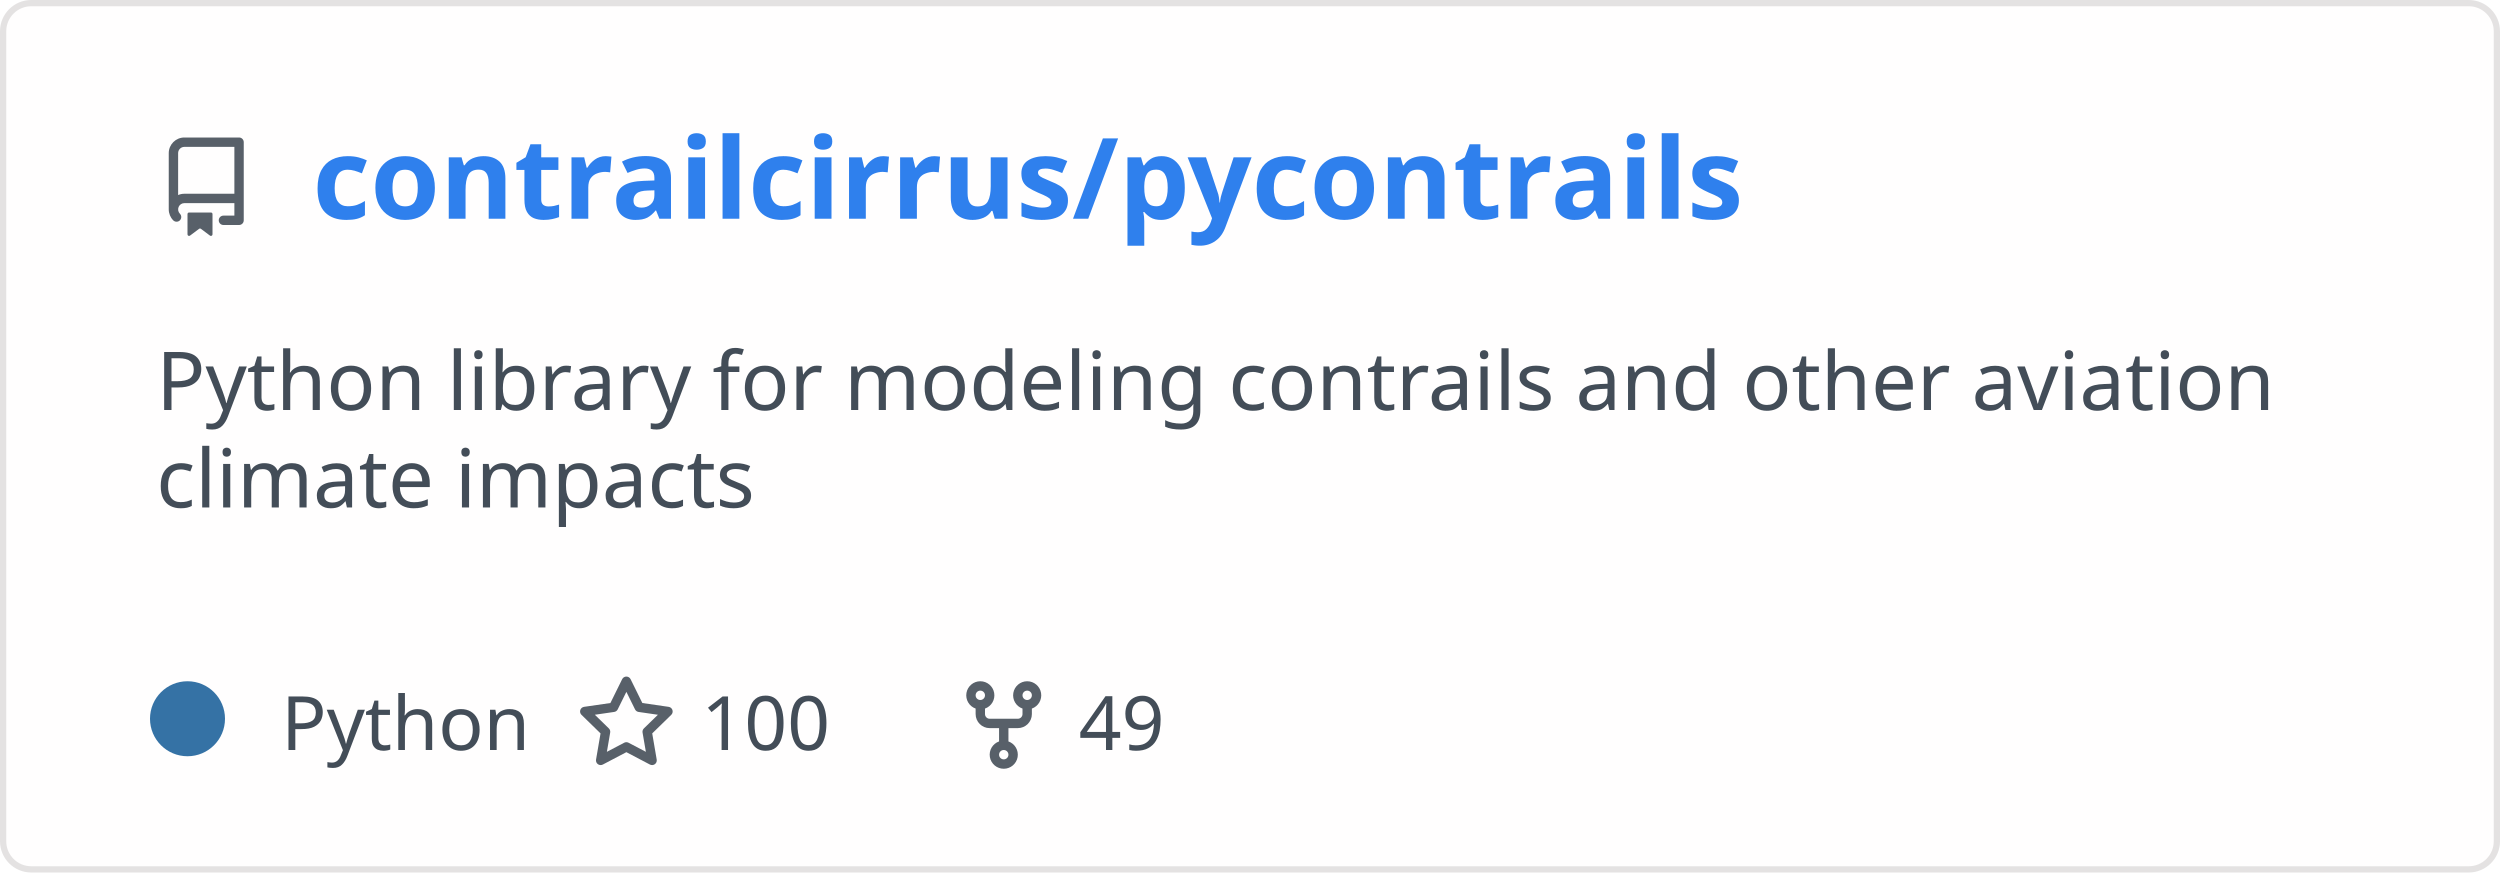
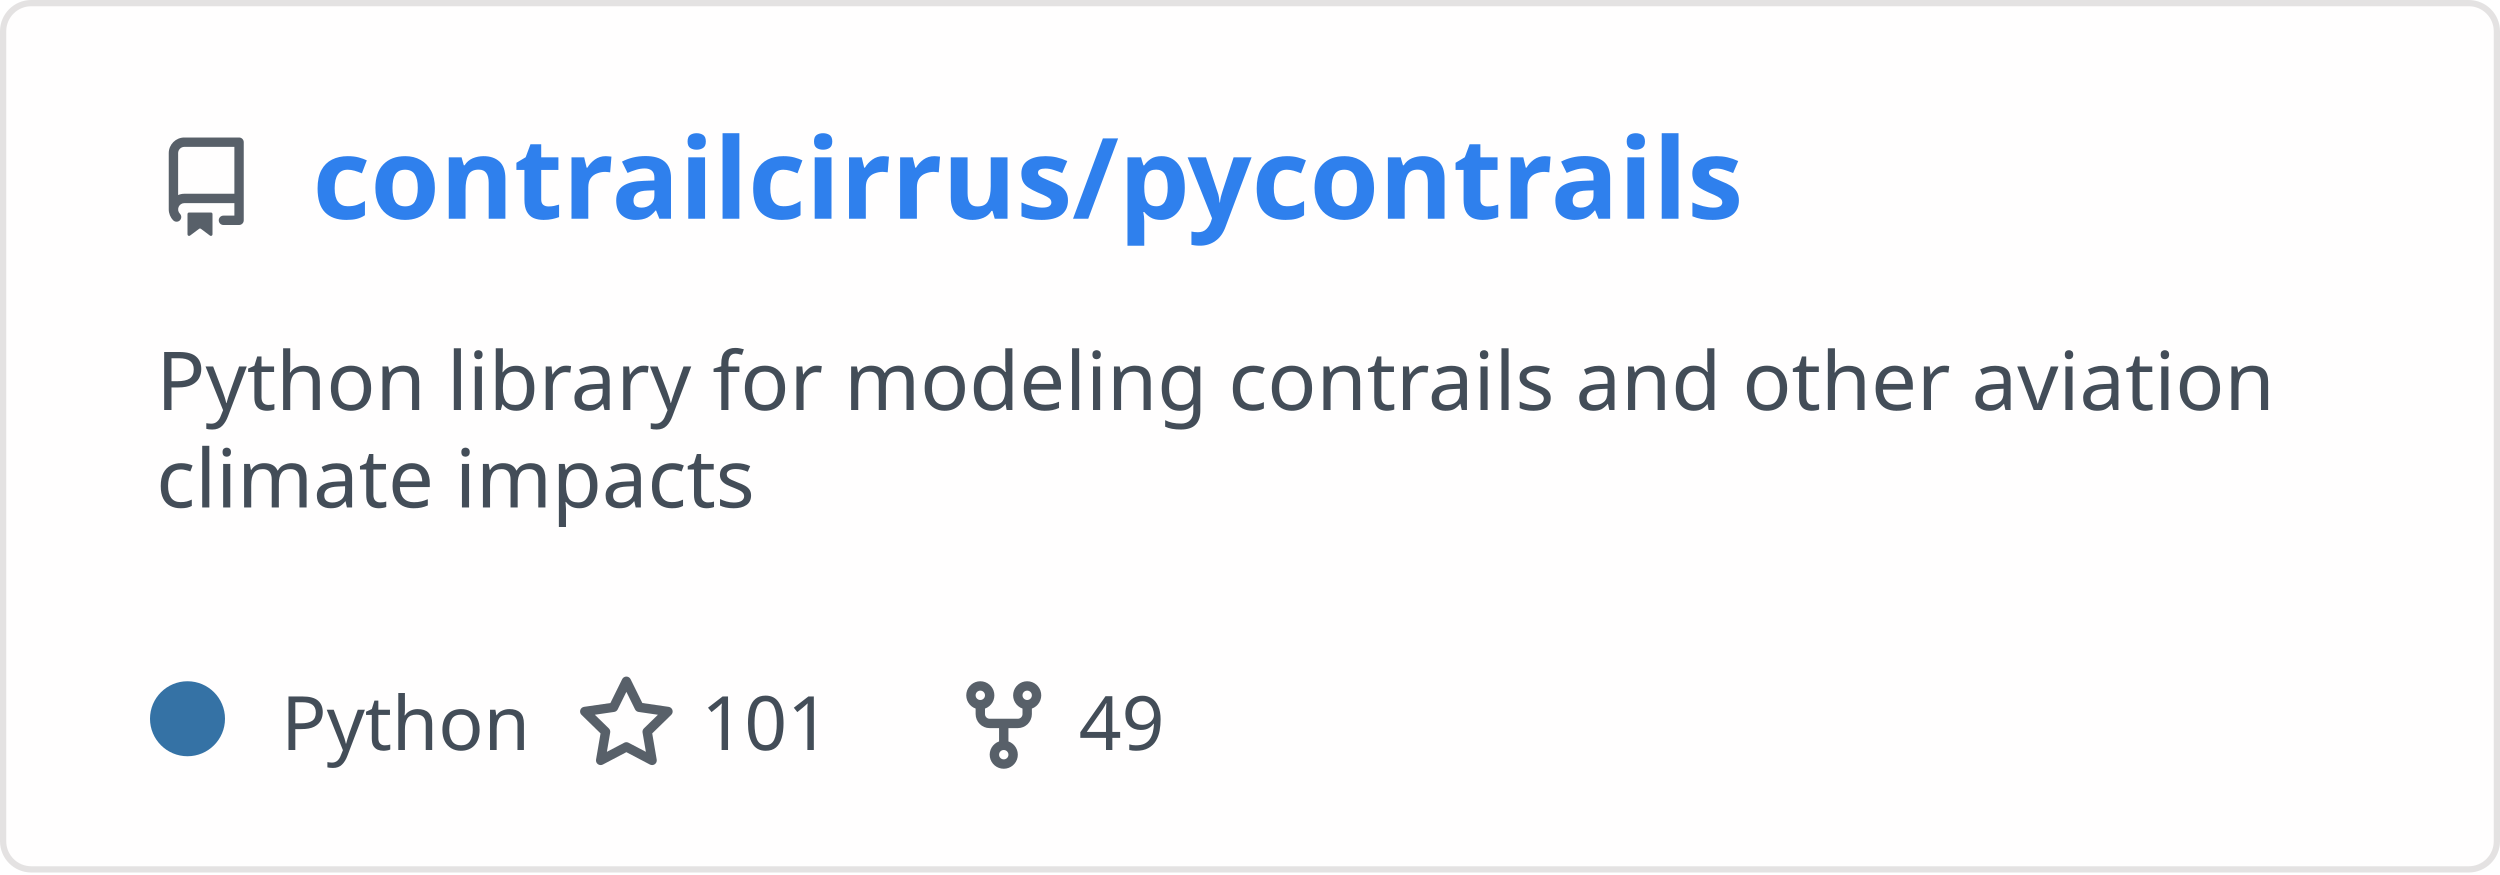
<svg xmlns="http://www.w3.org/2000/svg" width="400" height="140" viewBox="0 0 400 140" fill="none" role="img" aria-labelledby="descId">
  <style>
          .header {
            font: 600 18px 'Segoe UI', Ubuntu, Sans-Serif;
            fill: #2f80ed;
            animation: fadeInAnimation 0.8s ease-in-out forwards;
          }
          @supports(-moz-appearance: auto) {
            /* Selector detects Firefox */
            .header { font-size: 15.5px; }
          }
          
    .description {
      font: 400 13px 'Segoe UI', Ubuntu, Sans-Serif;fill: #434d58;
      
    }
    .gray { font: 400 12px 'Segoe UI', Ubuntu, Sans-Serif; fill: #434d58 }
    .badge { font: 600 11px 'Segoe UI', Ubuntu, Sans-Serif; }
    .badge rect { opacity: 0.2 }

    .stat { font: 400 12px 'Segoe UI', Ubuntu, Sans-Serif; fill: #434d58 }
    .stagger {
      opacity: 0;
      animation: fadeInAnimation 0.3s ease-in-out forwards;
    }
    .not_bold { font-weight: 400 }
    .bold { font-weight: 700 }
    .icon {
      fill: #586069;
      display: block;
    }
  

          
      /* Animations */
      @keyframes scaleInAnimation {
        from {
          transform: translate(-5px, 5px) scale(0);
        }
        to {
          transform: translate(-5px, 5px) scale(1);
        }
      }
      @keyframes fadeInAnimation {
        from {
          opacity: 0;
        }
        to {
          opacity: 1;
        }
      }
    
          * { animation-duration: 0s !important; animation-delay: 0s !important; }
        </style>
  <rect data-testid="card-bg" x="0.5" y="0.5" rx="4.5" height="99%" stroke="#e4e2e2" width="399" fill="#fffefe" stroke-opacity="1" />
  <g data-testid="card-title" transform="translate(25, 35)">
    <g transform="translate(0, 0)">
      <svg class="icon" x="0" y="-13" viewBox="0 0 16 16" version="1.1" width="16" height="16">
        <path fill-rule="evenodd" d="M2 2.5A2.5 2.5 0 014.5 0h8.75a.75.75 0 01.75.75v12.5a.75.75 0 01-.75.75h-2.5a.75.75 0 110-1.5h1.75v-2h-8a1 1 0 00-.714 1.7.75.75 0 01-1.072 1.05A2.495 2.495 0 012 11.5v-9zm10.5-1V9h-8c-.356 0-.694.074-1 .208V2.5a1 1 0 011-1h8zM5 12.25v3.25a.25.25 0 00.4.2l1.45-1.087a.25.25 0 01.3 0L8.6 15.7a.25.25 0 00.4-.2v-3.25a.25.25 0 00-.25-.25h-3.5a.25.25 0 00-.25.25z" />
      </svg>
    </g>
    <g transform="translate(25, 0)">
      <text x="0" y="0" class="header" data-testid="header">contrailcirrus/pycontrails</text>
    </g>
  </g>
  <g data-testid="main-card-body" transform="translate(0, 55)">
    <text class="description" x="25" y="-5">
      <tspan dy="1.2em" x="25">Python library for modeling contrails and other aviation</tspan>
      <tspan dy="1.2em" x="25">climate impacts</tspan>
    </text>
    <g transform="translate(30, 65)">
      <g transform="translate(0, 0)">
        <g data-testid="primary-lang">
          <circle data-testid="lang-color" cx="0" cy="-5" r="6" fill="#3572A5" />
          <text data-testid="lang-name" class="gray" x="15">Python</text>
        </g>
      </g>
      <g transform="translate(62.22, 0)">
        <g transform="translate(0, 0)">
          <svg class="icon" y="-12" viewBox="0 0 16 16" version="1.1" width="16" height="16">
            <path fill-rule="evenodd" d="M8 .25a.75.75 0 01.673.418l1.882 3.815 4.21.612a.75.75 0 01.416 1.279l-3.046 2.97.719 4.192a.75.75 0 01-1.088.791L8 12.347l-3.766 1.98a.75.75 0 01-1.088-.79l.72-4.194L.818 6.374a.75.75 0 01.416-1.28l4.21-.611L7.327.668A.75.75 0 018 .25zm0 2.445L6.615 5.5a.75.75 0 01-.564.41l-3.097.45 2.24 2.184a.75.75 0 01.216.664l-.528 3.084 2.769-1.456a.75.75 0 01.698 0l2.77 1.456-.53-3.084a.75.75 0 01.216-.664l2.24-2.183-3.096-.45a.75.75 0 01-.564-.41L8 2.694v.001z" />
          </svg>
        </g>
        <g transform="translate(20, 0)">
-           <text data-testid="stargazers" class="gray">100</text>
+           <text data-testid="stargazers" class="gray">101</text>
        </g>
      </g>
      <g transform="translate(122.6, 0)">
        <g transform="translate(0, 0)">
          <svg class="icon" y="-12" viewBox="0 0 16 16" version="1.1" width="16" height="16">
            <path fill-rule="evenodd" d="M5 3.25a.75.75 0 11-1.5 0 .75.75 0 011.5 0zm0 2.122a2.25 2.25 0 10-1.5 0v.878A2.25 2.25 0 005.75 8.5h1.5v2.128a2.251 2.251 0 101.5 0V8.5h1.5a2.25 2.25 0 002.25-2.25v-.878a2.25 2.25 0 10-1.5 0v.878a.75.75 0 01-.75.75h-4.5A.75.75 0 015 6.25v-.878zm3.75 7.378a.75.75 0 11-1.5 0 .75.75 0 011.5 0zm3-8.75a.75.75 0 100-1.5.75.75 0 000 1.5z" />
          </svg>
        </g>
        <g transform="translate(20, 0)">
          <text data-testid="forkcount" class="gray">49</text>
        </g>
      </g>
    </g>
    <svg x="0" y="0">
      <g transform="translate(-3, 88)">
      
    </g>
    </svg>
  </g>
</svg>
